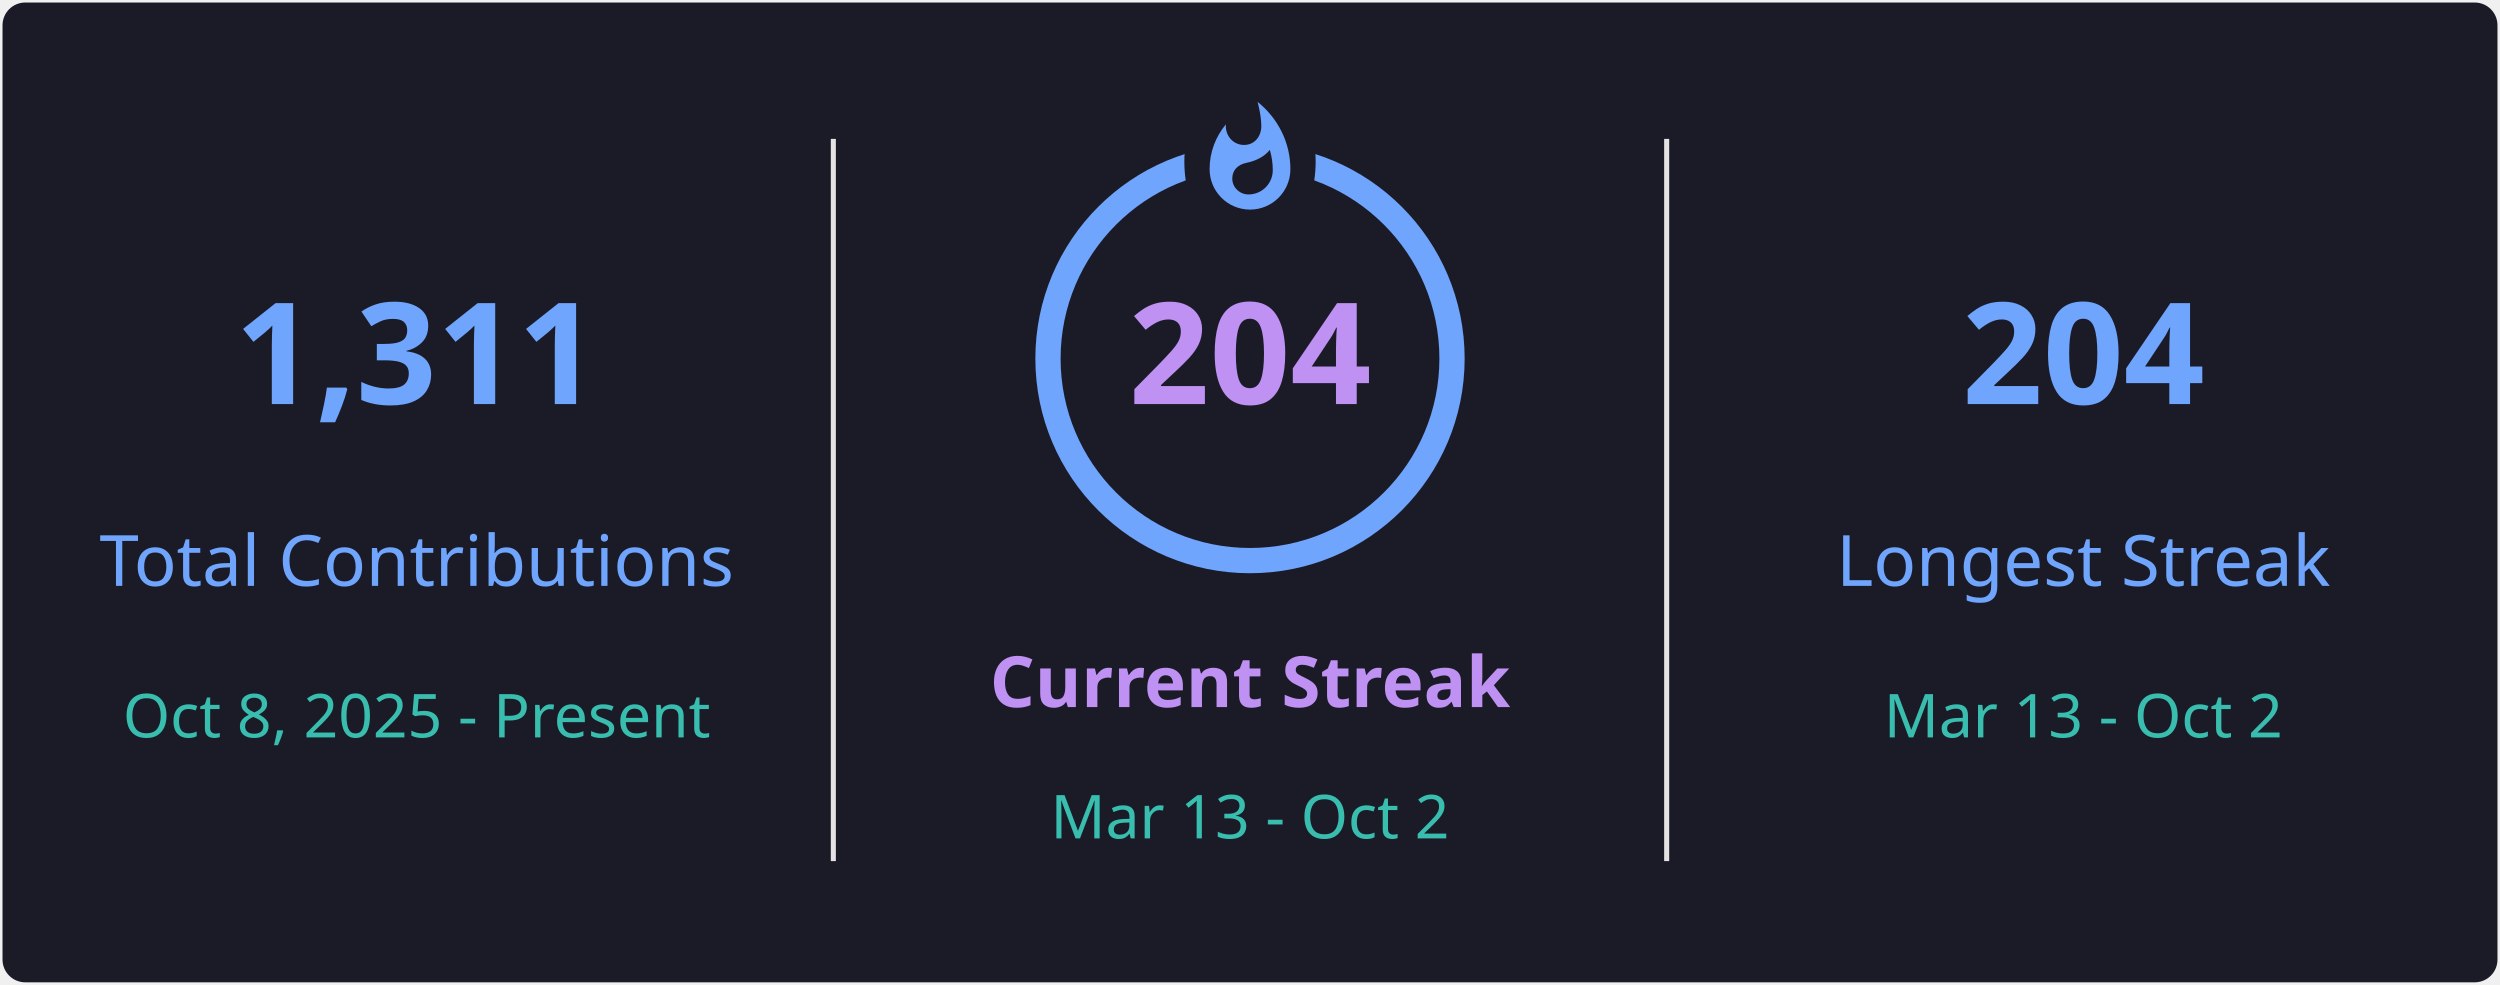
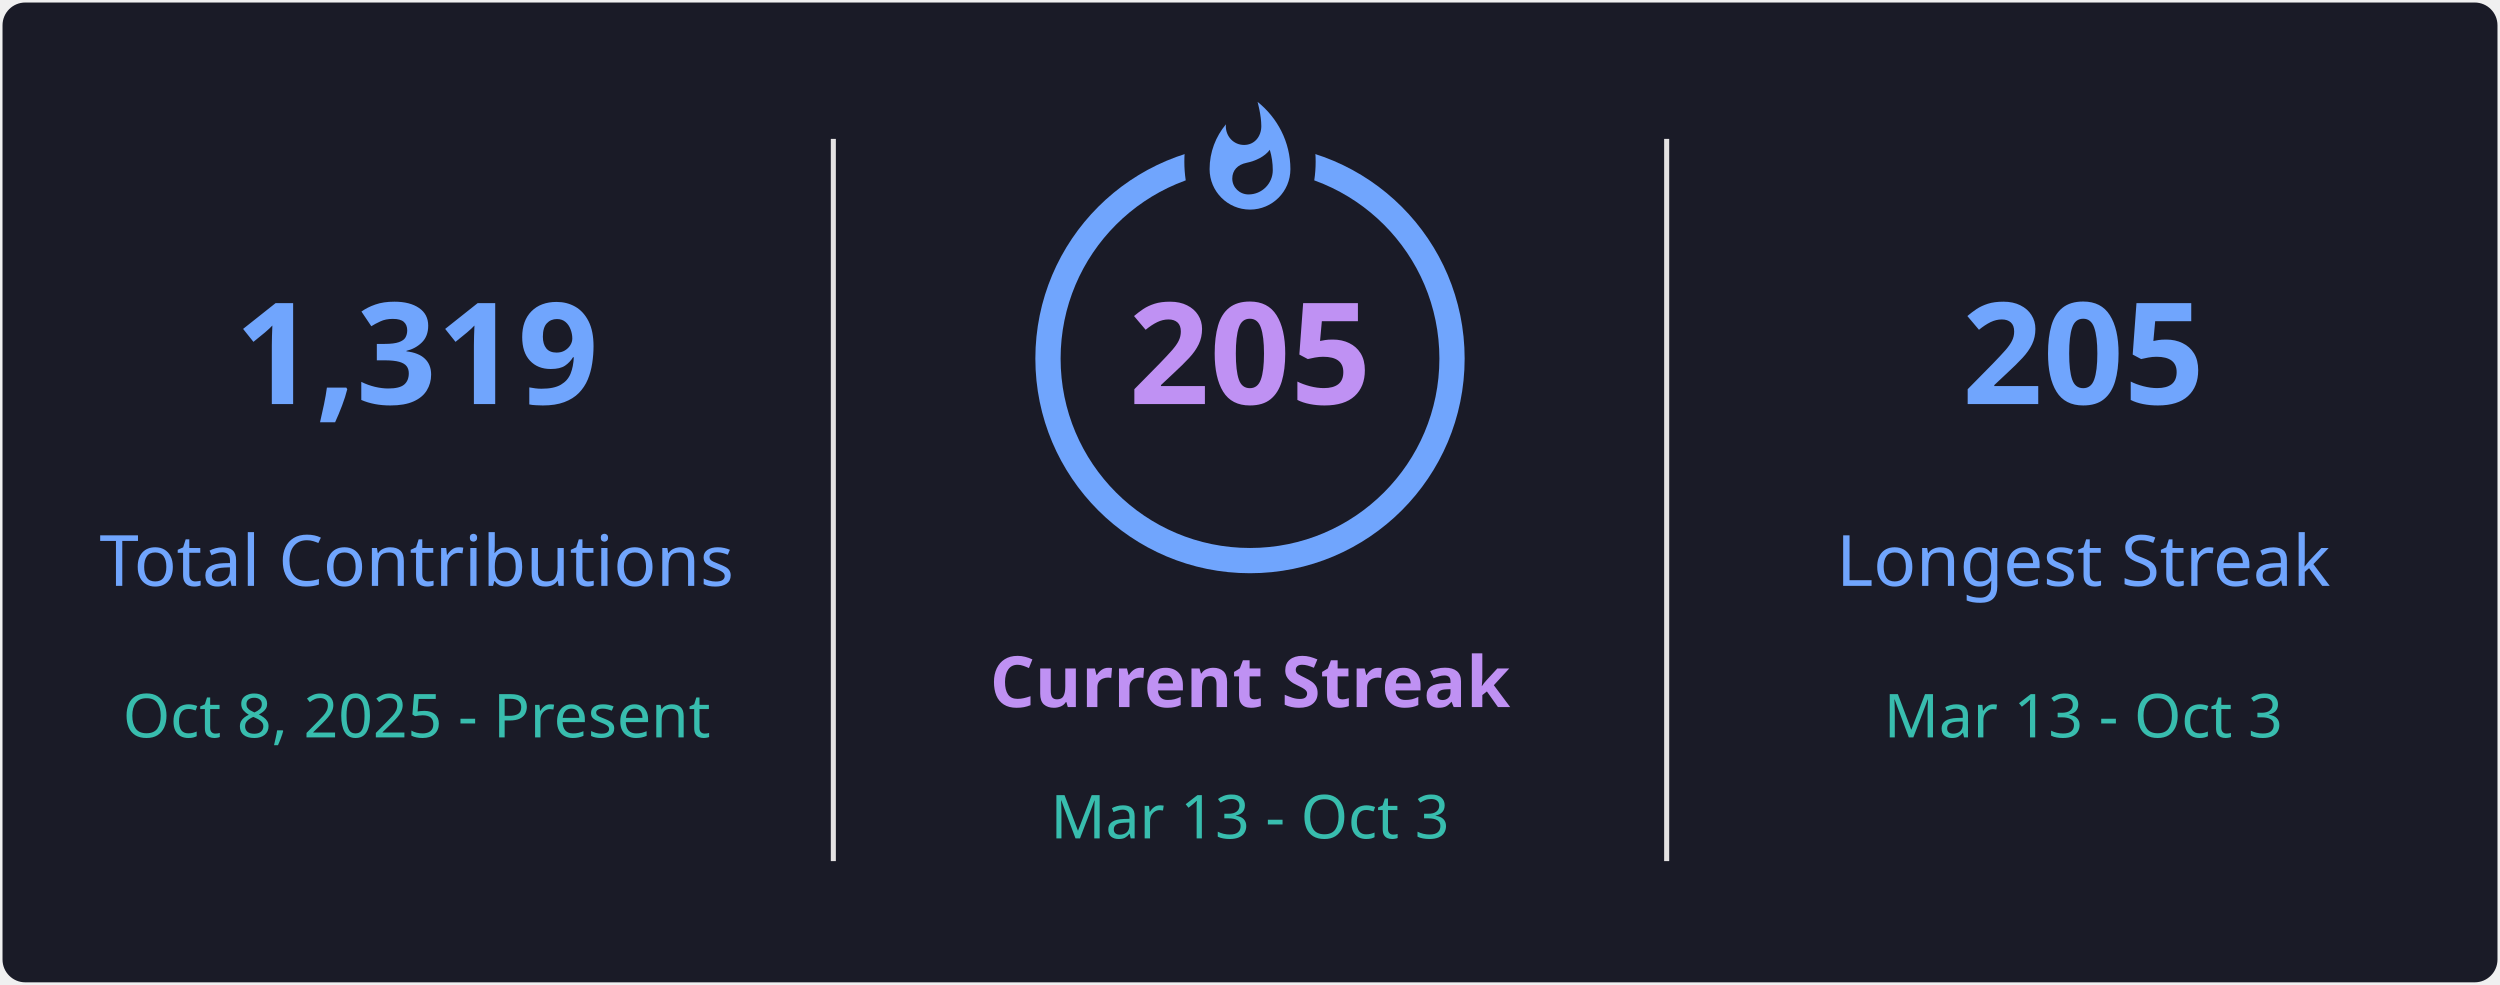
<svg xmlns="http://www.w3.org/2000/svg" style="isolation: isolate" viewBox="0 0 495 195" width="495px" height="195px" direction="ltr">
  <defs>
    <clipPath id="outer_rectangle">
      <rect width="495" height="195" rx="4.5" />
    </clipPath>
    <mask id="mask_out_ring_behind_fire">
      <rect width="495" height="195" fill="white" />
      <ellipse id="mask-ellipse" cx="247.5" cy="32" rx="13" ry="18" fill="black" />
    </mask>
  </defs>
  <g clip-path="url(#outer_rectangle)">
    <g style="isolation: isolate">
      <rect stroke="#000000" stroke-opacity="0" fill="#1A1B27" rx="4.5" x="0.5" y="0.5" width="494" height="194" />
    </g>
    <g style="isolation: isolate">
      <line x1="165" y1="28" x2="165" y2="170" vector-effect="non-scaling-stroke" stroke-width="1" stroke="#E4E2E2" stroke-linejoin="miter" stroke-linecap="square" stroke-miterlimit="3" />
      <line x1="330" y1="28" x2="330" y2="170" vector-effect="non-scaling-stroke" stroke-width="1" stroke="#E4E2E2" stroke-linejoin="miter" stroke-linecap="square" stroke-miterlimit="3" />
    </g>
    <g style="isolation: isolate">
      <g transform="translate(82.5, 48)">
        <text x="0" y="32" stroke-width="0" text-anchor="middle" fill="#70A5FD" stroke="none" font-family="&quot;Segoe UI&quot;, Ubuntu, sans-serif" font-weight="700" font-size="28px" font-style="normal" style="opacity: 1; opacity: 1;">
-                         1,311
+                         1,319
                    </text>
      </g>
      <g transform="translate(82.5, 84)">
        <text x="0" y="32" stroke-width="0" text-anchor="middle" fill="#70A5FD" stroke="none" font-family="&quot;Segoe UI&quot;, Ubuntu, sans-serif" font-weight="400" font-size="14px" font-style="normal" style="opacity: 1; opacity: 1;">
                        Total Contributions
                    </text>
      </g>
      <g transform="translate(82.5, 114)">
        <text x="0" y="32" stroke-width="0" text-anchor="middle" fill="#38BDAE" stroke="none" font-family="&quot;Segoe UI&quot;, Ubuntu, sans-serif" font-weight="400" font-size="12px" font-style="normal" style="opacity: 1; opacity: 1;">
                        Oct 8, 2025 - Present
                    </text>
      </g>
    </g>
    <g style="isolation: isolate">
      <g transform="translate(247.5, 108)">
        <text x="0" y="32" stroke-width="0" text-anchor="middle" fill="#BF91F3" stroke="none" font-family="&quot;Segoe UI&quot;, Ubuntu, sans-serif" font-weight="700" font-size="14px" font-style="normal" style="opacity: 1; opacity: 1;">
                        Current Streak
                    </text>
      </g>
      <g transform="translate(247.5, 145)">
        <text x="0" y="21" stroke-width="0" text-anchor="middle" fill="#38BDAE" stroke="none" font-family="&quot;Segoe UI&quot;, Ubuntu, sans-serif" font-weight="400" font-size="12px" font-style="normal" style="opacity: 1; opacity: 1;">
-                         Mar 13 - Oct 2
+                         Mar 13 - Oct 3
                    </text>
      </g>
      <g mask="url(#mask_out_ring_behind_fire)">
        <circle cx="247.5" cy="71" r="40" fill="none" stroke="#70A5FD" stroke-width="5" style="opacity: 1; opacity: 1;" />
      </g>
      <g transform="translate(247.5, 19.5)" stroke-opacity="0" style="opacity: 1; opacity: 1;">
        <path d="M -12 -0.5 L 15 -0.5 L 15 23.5 L -12 23.5 L -12 -0.5 Z" fill="none" />
        <path d="M 1.5 0.67 C 1.5 0.67 2.24 3.32 2.24 5.47 C 2.24 7.53 0.89 9.2 -1.17 9.2 C -3.23 9.2 -4.79 7.53 -4.79 5.47 L -4.76 5.11 C -6.78 7.51 -8 10.62 -8 13.99 C -8 18.41 -4.42 22 0 22 C 4.42 22 8 18.41 8 13.99 C 8 8.6 5.41 3.79 1.5 0.67 Z M -0.29 19 C -2.07 19 -3.51 17.6 -3.51 15.86 C -3.51 14.24 -2.46 13.1 -0.7 12.74 C 1.07 12.38 2.9 11.53 3.92 10.16 C 4.31 11.45 4.51 12.81 4.51 14.2 C 4.51 16.85 2.36 19 -0.29 19 Z" fill="#70A5FD" stroke-opacity="0" />
      </g>
      <g transform="translate(247.5, 48)">
        <text x="0" y="32" stroke-width="0" text-anchor="middle" fill="#BF91F3" stroke="none" font-family="&quot;Segoe UI&quot;, Ubuntu, sans-serif" font-weight="700" font-size="28px" font-style="normal" style="font-size: 28px;">
-                         204
+                         205
                    </text>
      </g>
    </g>
    <g style="isolation: isolate">
      <g transform="translate(412.5, 48)">
        <text x="0" y="32" stroke-width="0" text-anchor="middle" fill="#70A5FD" stroke="none" font-family="&quot;Segoe UI&quot;, Ubuntu, sans-serif" font-weight="700" font-size="28px" font-style="normal" style="opacity: 1; opacity: 1;">
-                         204
+                         205
                    </text>
      </g>
      <g transform="translate(412.5, 84)">
        <text x="0" y="32" stroke-width="0" text-anchor="middle" fill="#70A5FD" stroke="none" font-family="&quot;Segoe UI&quot;, Ubuntu, sans-serif" font-weight="400" font-size="14px" font-style="normal" style="opacity: 1; opacity: 1;">
                        Longest Streak
                    </text>
      </g>
      <g transform="translate(412.5, 114)">
        <text x="0" y="32" stroke-width="0" text-anchor="middle" fill="#38BDAE" stroke="none" font-family="&quot;Segoe UI&quot;, Ubuntu, sans-serif" font-weight="400" font-size="12px" font-style="normal" style="opacity: 1; opacity: 1;">
-                         Mar 13 - Oct 2
+                         Mar 13 - Oct 3
                    </text>
      </g>
    </g>
  </g>
</svg>
